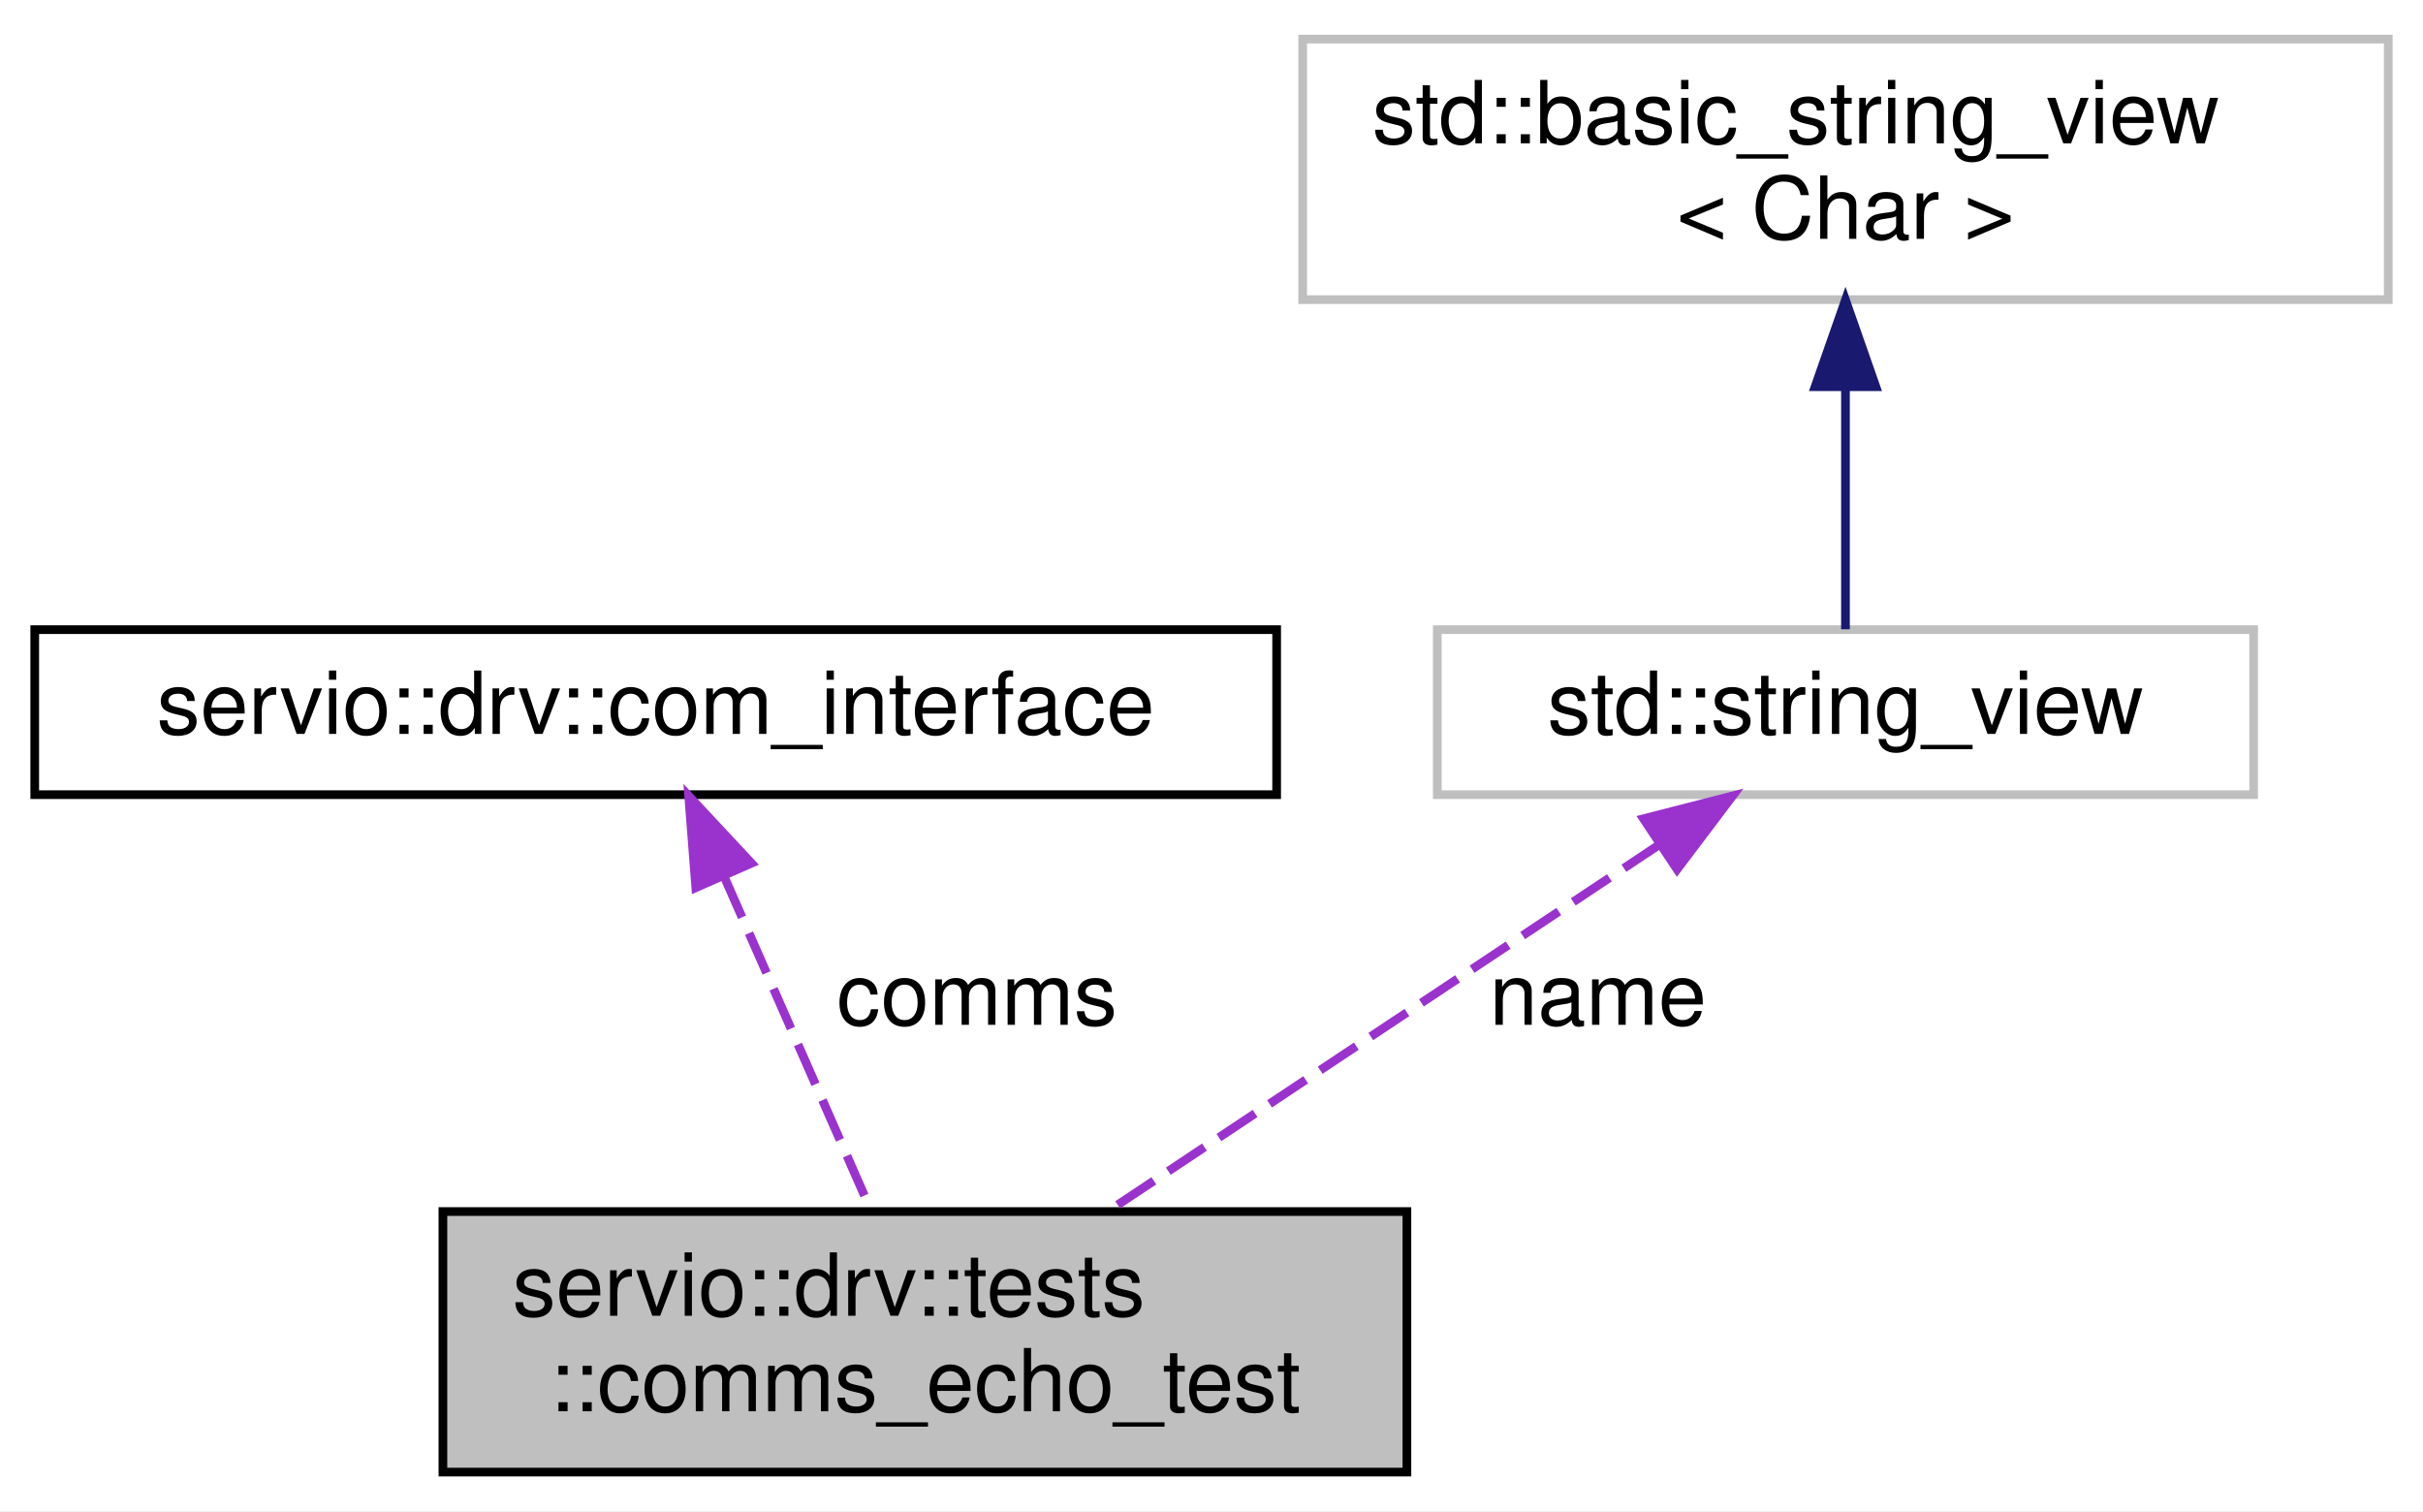
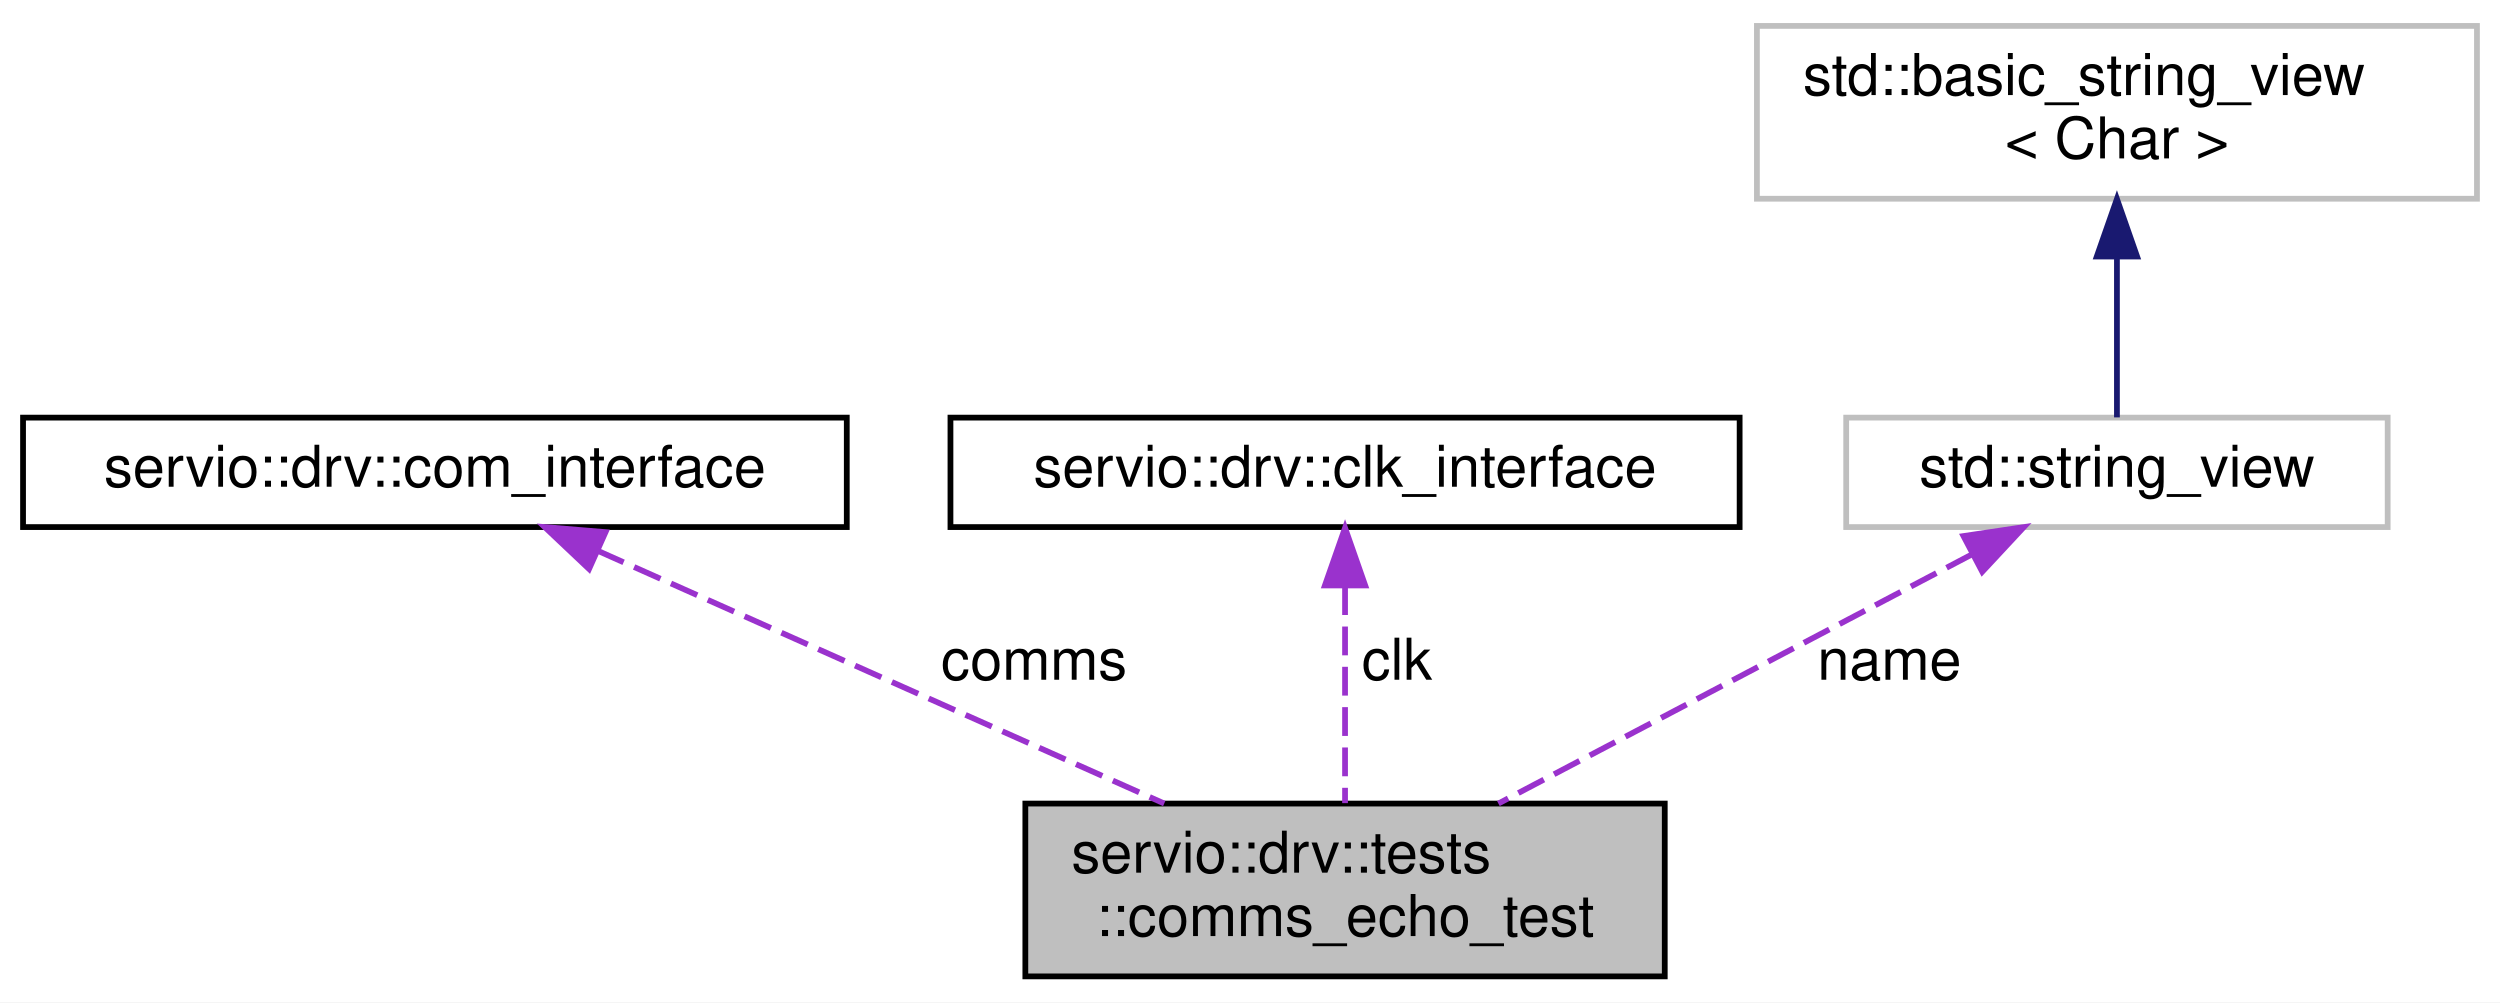
- <svg xmlns="http://www.w3.org/2000/svg" xmlns:xlink="http://www.w3.org/1999/xlink" width="279pt" height="174pt" viewBox="0.00 0.00 279.00 174.00">
+ <svg xmlns="http://www.w3.org/2000/svg" xmlns:xlink="http://www.w3.org/1999/xlink" width="434pt" height="174pt" viewBox="0.00 0.00 434.00 174.00">
  <g id="graph0" class="graph" transform="scale(1 1) rotate(0) translate(4 170)">
-     <polygon fill="white" stroke="transparent" points="-4,4 -4,-170 275,-170 275,4 -4,4" />
+     <polygon fill="white" stroke="transparent" points="-4,4 -4,-170 430,-170 430,4 -4,4" />
    <g id="node1" class="node">
      <g id="a_node1">
        <a xlink:title=" ">
-           <polygon fill="#bfbfbf" stroke="black" points="47,-0.5 47,-30.5 158,-30.5 158,-0.5 47,-0.5" />
-           <text text-anchor="start" x="55" y="-18.5" font-family="Helvetica,sans-Serif" font-size="10.00">servio::drv::tests</text>
-           <text text-anchor="middle" x="102.5" y="-7.5" font-family="Helvetica,sans-Serif" font-size="10.00">::comms_echo_test</text>
+           <polygon fill="#bfbfbf" stroke="black" points="174,-0.5 174,-30.5 285,-30.5 285,-0.5 174,-0.5" />
+           <text text-anchor="start" x="182" y="-18.5" font-family="Helvetica,sans-Serif" font-size="10.00">servio::drv::tests</text>
+           <text text-anchor="middle" x="229.5" y="-7.5" font-family="Helvetica,sans-Serif" font-size="10.00">::comms_echo_test</text>
        </a>
      </g>
    </g>
    <g id="node2" class="node">
      <g id="a_node2">
        <a xlink:href="classservio_1_1drv_1_1com__interface.html" target="_top" xlink:title=" ">
          <polygon fill="white" stroke="black" points="0,-78.5 0,-97.5 143,-97.5 143,-78.5 0,-78.5" />
          <text text-anchor="middle" x="71.5" y="-85.5" font-family="Helvetica,sans-Serif" font-size="10.00">servio::drv::com_interface</text>
        </a>
      </g>
    </g>
    <g id="edge1" class="edge">
-       <path fill="none" stroke="#9a32cd" stroke-dasharray="5,2" d="M79.43,-68.96C84.68,-57.03 91.46,-41.61 96.31,-30.58" />
-       <polygon fill="#9a32cd" stroke="#9a32cd" points="76.12,-67.79 75.3,-78.36 82.53,-70.61 76.12,-67.79" />
-       <text text-anchor="middle" x="108.5" y="-52" font-family="Helvetica,sans-Serif" font-size="10.00"> comms</text>
+       <path fill="none" stroke="#9a32cd" stroke-dasharray="5,2" d="M99.69,-74.42C127.34,-62.08 169.41,-43.31 198.11,-30.51" />
+       <polygon fill="#9a32cd" stroke="#9a32cd" points="98.26,-71.22 90.56,-78.5 101.12,-77.62 98.26,-71.22" />
+       <text text-anchor="middle" x="175.5" y="-52" font-family="Helvetica,sans-Serif" font-size="10.00"> comms</text>
    </g>
    <g id="node3" class="node">
      <g id="a_node3">
-         <a xlink:title=" ">
-           <polygon fill="white" stroke="#bfbfbf" points="161.5,-78.5 161.5,-97.5 255.5,-97.5 255.5,-78.5 161.5,-78.5" />
-           <text text-anchor="middle" x="208.5" y="-85.5" font-family="Helvetica,sans-Serif" font-size="10.00">std::string_view</text>
+         <a xlink:href="classservio_1_1drv_1_1clk__interface.html" target="_top" xlink:title=" ">
+           <polygon fill="white" stroke="black" points="161,-78.5 161,-97.5 298,-97.5 298,-78.5 161,-78.5" />
+           <text text-anchor="middle" x="229.5" y="-85.5" font-family="Helvetica,sans-Serif" font-size="10.00">servio::drv::clk_interface</text>
        </a>
      </g>
    </g>
    <g id="edge2" class="edge">
-       <path fill="none" stroke="#9a32cd" stroke-dasharray="5,2" d="M187.15,-72.8C168.67,-60.51 142.09,-42.83 123.66,-30.58" />
-       <polygon fill="#9a32cd" stroke="#9a32cd" points="185.24,-75.73 195.5,-78.36 189.11,-69.9 185.24,-75.73" />
-       <text text-anchor="middle" x="180" y="-52" font-family="Helvetica,sans-Serif" font-size="10.00"> name</text>
+       <path fill="none" stroke="#9a32cd" stroke-dasharray="5,2" d="M229.5,-68.24C229.5,-56.41 229.5,-41.38 229.5,-30.58" />
+       <polygon fill="#9a32cd" stroke="#9a32cd" points="226,-68.36 229.5,-78.36 233,-68.36 226,-68.36" />
+       <text text-anchor="middle" x="238.5" y="-52" font-family="Helvetica,sans-Serif" font-size="10.00"> clk</text>
    </g>
    <g id="node4" class="node">
      <g id="a_node4">
        <a xlink:title=" ">
-           <polygon fill="white" stroke="#bfbfbf" points="146,-135.5 146,-165.5 271,-165.5 271,-135.5 146,-135.5" />
-           <text text-anchor="start" x="154" y="-153.5" font-family="Helvetica,sans-Serif" font-size="10.00">std::basic_string_view</text>
-           <text text-anchor="middle" x="208.5" y="-142.5" font-family="Helvetica,sans-Serif" font-size="10.00">&lt; Char &gt;</text>
+           <polygon fill="white" stroke="#bfbfbf" points="316.5,-78.5 316.5,-97.5 410.5,-97.5 410.5,-78.5 316.5,-78.5" />
+           <text text-anchor="middle" x="363.5" y="-85.5" font-family="Helvetica,sans-Serif" font-size="10.00">std::string_view</text>
        </a>
      </g>
    </g>
    <g id="edge3" class="edge">
-       <path fill="none" stroke="midnightblue" d="M208.5,-125.35C208.5,-115.51 208.5,-104.78 208.5,-97.54" />
-       <polygon fill="midnightblue" stroke="midnightblue" points="205,-125.47 208.5,-135.47 212,-125.47 205,-125.47" />
+       <path fill="none" stroke="#9a32cd" stroke-dasharray="5,2" d="M338.35,-73.77C314.9,-61.43 280.04,-43.09 256.12,-30.51" />
+       <polygon fill="#9a32cd" stroke="#9a32cd" points="336.86,-76.94 347.34,-78.5 340.12,-70.74 336.86,-76.94" />
+       <text text-anchor="middle" x="324" y="-52" font-family="Helvetica,sans-Serif" font-size="10.00"> name</text>
+     </g>
+     <g id="node5" class="node">
+       <g id="a_node5">
+         <a xlink:title=" ">
+           <polygon fill="white" stroke="#bfbfbf" points="301,-135.5 301,-165.5 426,-165.5 426,-135.5 301,-135.5" />
+           <text text-anchor="start" x="309" y="-153.5" font-family="Helvetica,sans-Serif" font-size="10.00">std::basic_string_view</text>
+           <text text-anchor="middle" x="363.5" y="-142.5" font-family="Helvetica,sans-Serif" font-size="10.00">&lt; Char &gt;</text>
+         </a>
+       </g>
+     </g>
+     <g id="edge4" class="edge">
+       <path fill="none" stroke="midnightblue" d="M363.5,-125.35C363.5,-115.51 363.5,-104.78 363.5,-97.54" />
+       <polygon fill="midnightblue" stroke="midnightblue" points="360,-125.47 363.5,-135.47 367,-125.47 360,-125.47" />
    </g>
  </g>
</svg>
